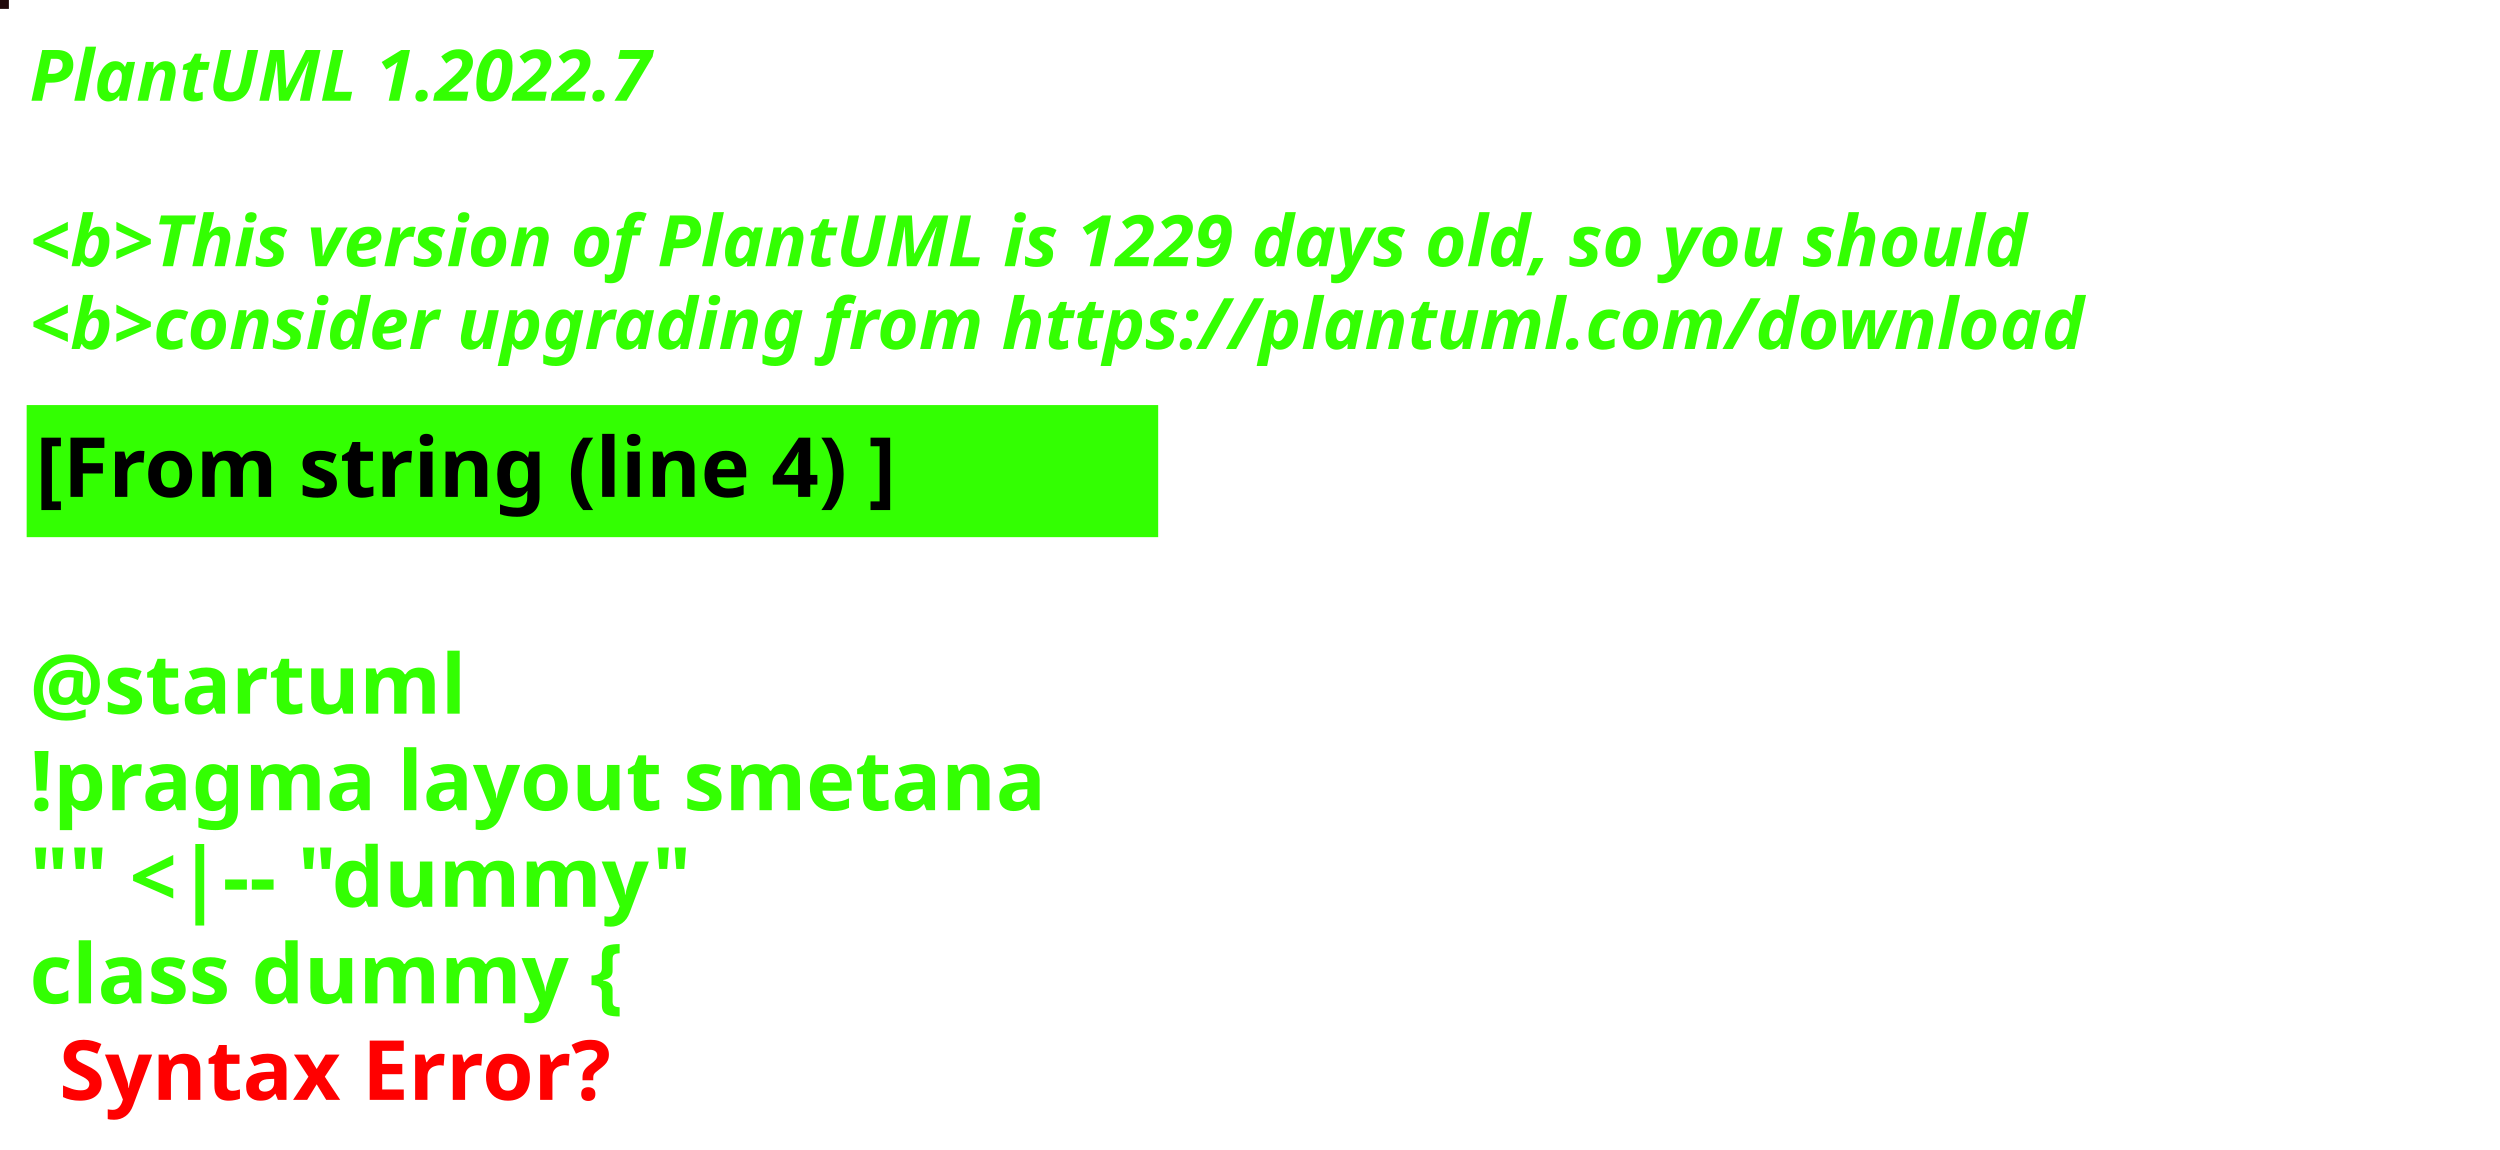
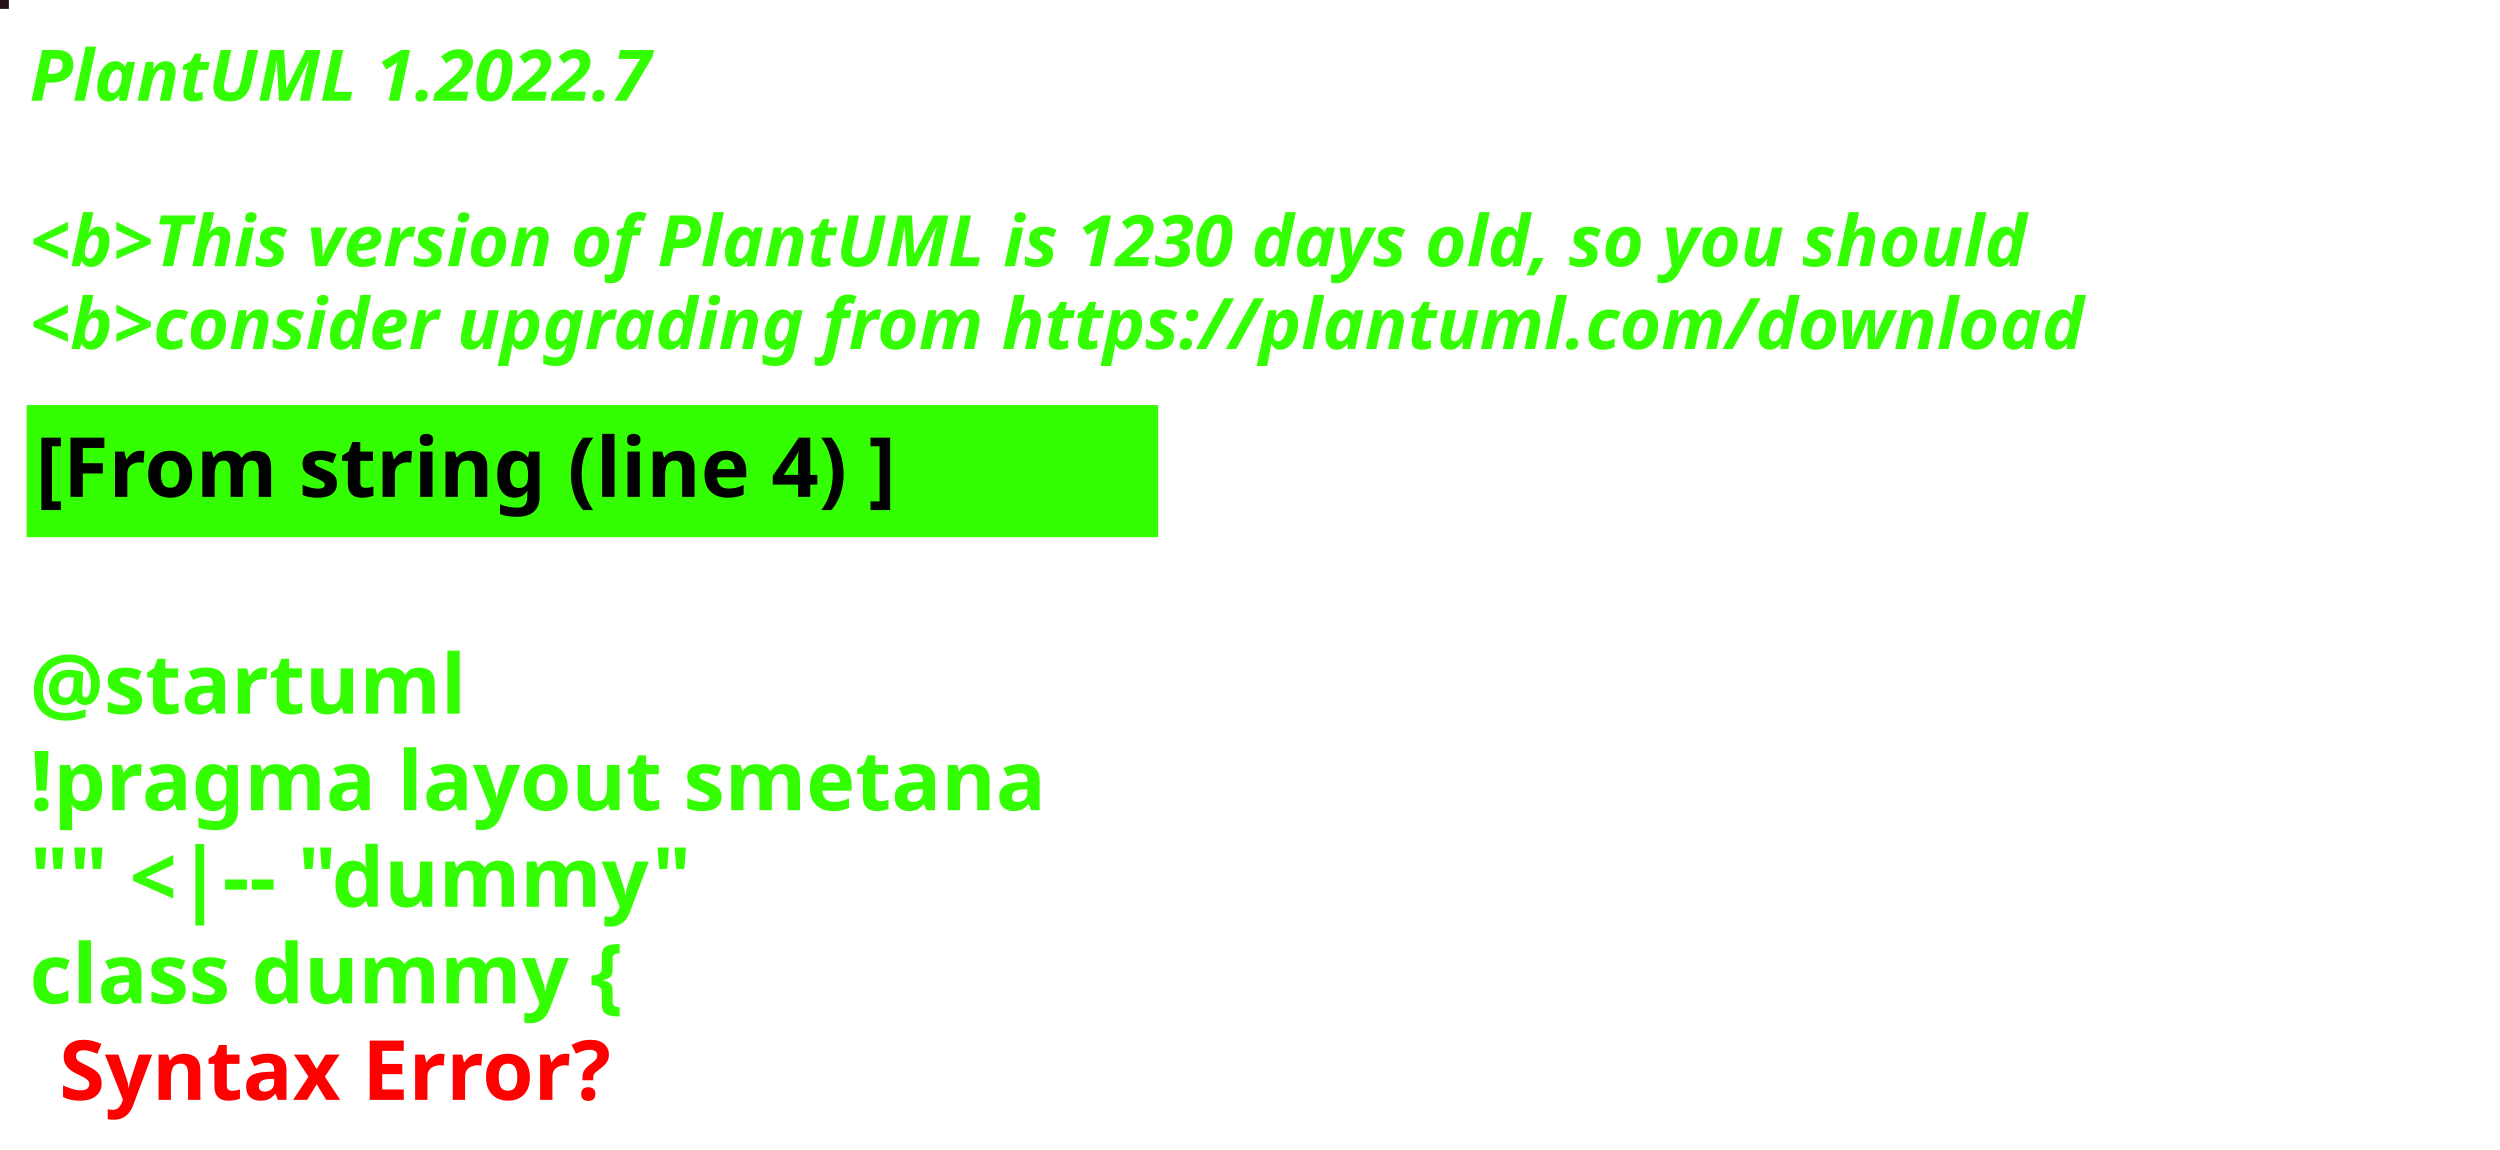
<svg xmlns="http://www.w3.org/2000/svg" contentStyleType="text/css" height="194px" preserveAspectRatio="none" style="width:422px;height:194px;background:#000000;" version="1.1" viewBox="0 0 422 194" width="422px" zoomAndPan="magnify">
  <defs />
  <g>
-     <rect fill="#20080A" height="1" style="stroke:#20080A;stroke-width:1.0;" width="1" x="0" y="0" />
+     <rect fill="#24111A" height="1" style="stroke:#24111A;stroke-width:1.0;" width="1" x="0" y="0" />
    <text fill="#33FF02" font-family="sans-serif" font-size="12" font-style="italic" font-weight="bold" lengthAdjust="spacing" textLength="127" x="5" y="17">PlantUML 1.2022.7</text>
    <text fill="#33FF02" font-family="sans-serif" font-size="12" font-style="italic" font-weight="bold" lengthAdjust="spacing" textLength="4" x="5" y="30.969"> </text>
-     <text fill="#33FF02" font-family="sans-serif" font-size="12" font-style="italic" font-weight="bold" lengthAdjust="spacing" textLength="407" x="5" y="44.938">&lt;b&gt;This version of PlantUML is 1229 days old, so you should</text>
+     <text fill="#33FF02" font-family="sans-serif" font-size="12" font-style="italic" font-weight="bold" lengthAdjust="spacing" textLength="407" x="5" y="44.938">&lt;b&gt;This version of PlantUML is 1230 days old, so you should</text>
    <text fill="#33FF02" font-family="sans-serif" font-size="12" font-style="italic" font-weight="bold" lengthAdjust="spacing" textLength="408" x="5" y="58.906">&lt;b&gt;consider upgrading from https://plantuml.com/download</text>
    <rect fill="#33FF02" height="21.297" style="stroke:#33FF02;stroke-width:1.0;" width="190" x="5" y="68.875" />
    <text fill="#000000" font-family="sans-serif" font-size="14" font-weight="bold" lengthAdjust="spacing" textLength="168" x="6" y="83.875">[From string (line 4) ]</text>
    <text fill="#33FF02" font-family="sans-serif" font-size="14" font-weight="bold" lengthAdjust="spacing" textLength="5" x="5" y="104.172"> </text>
    <text fill="#33FF02" font-family="sans-serif" font-size="14" font-weight="bold" lengthAdjust="spacing" textLength="79" x="5" y="120.469">@startuml</text>
    <text fill="#33FF02" font-family="sans-serif" font-size="14" font-weight="bold" lengthAdjust="spacing" textLength="190" x="5" y="136.766">!pragma layout smetana</text>
    <text fill="#33FF02" font-family="sans-serif" font-size="14" font-weight="bold" lengthAdjust="spacing" textLength="124" x="5" y="153.062">"" &lt;|-- "dummy"</text>
    <text fill="#33FF02" font-family="sans-serif" font-size="14" font-weight="bold" lengthAdjust="spacing" text-decoration="wavy underline" textLength="117" x="5" y="169.359">class dummy {</text>
    <text fill="#FF0000" font-family="sans-serif" font-size="14" font-weight="bold" lengthAdjust="spacing" textLength="106" x="10" y="185.656">Syntax Error?</text>
  </g>
</svg>
